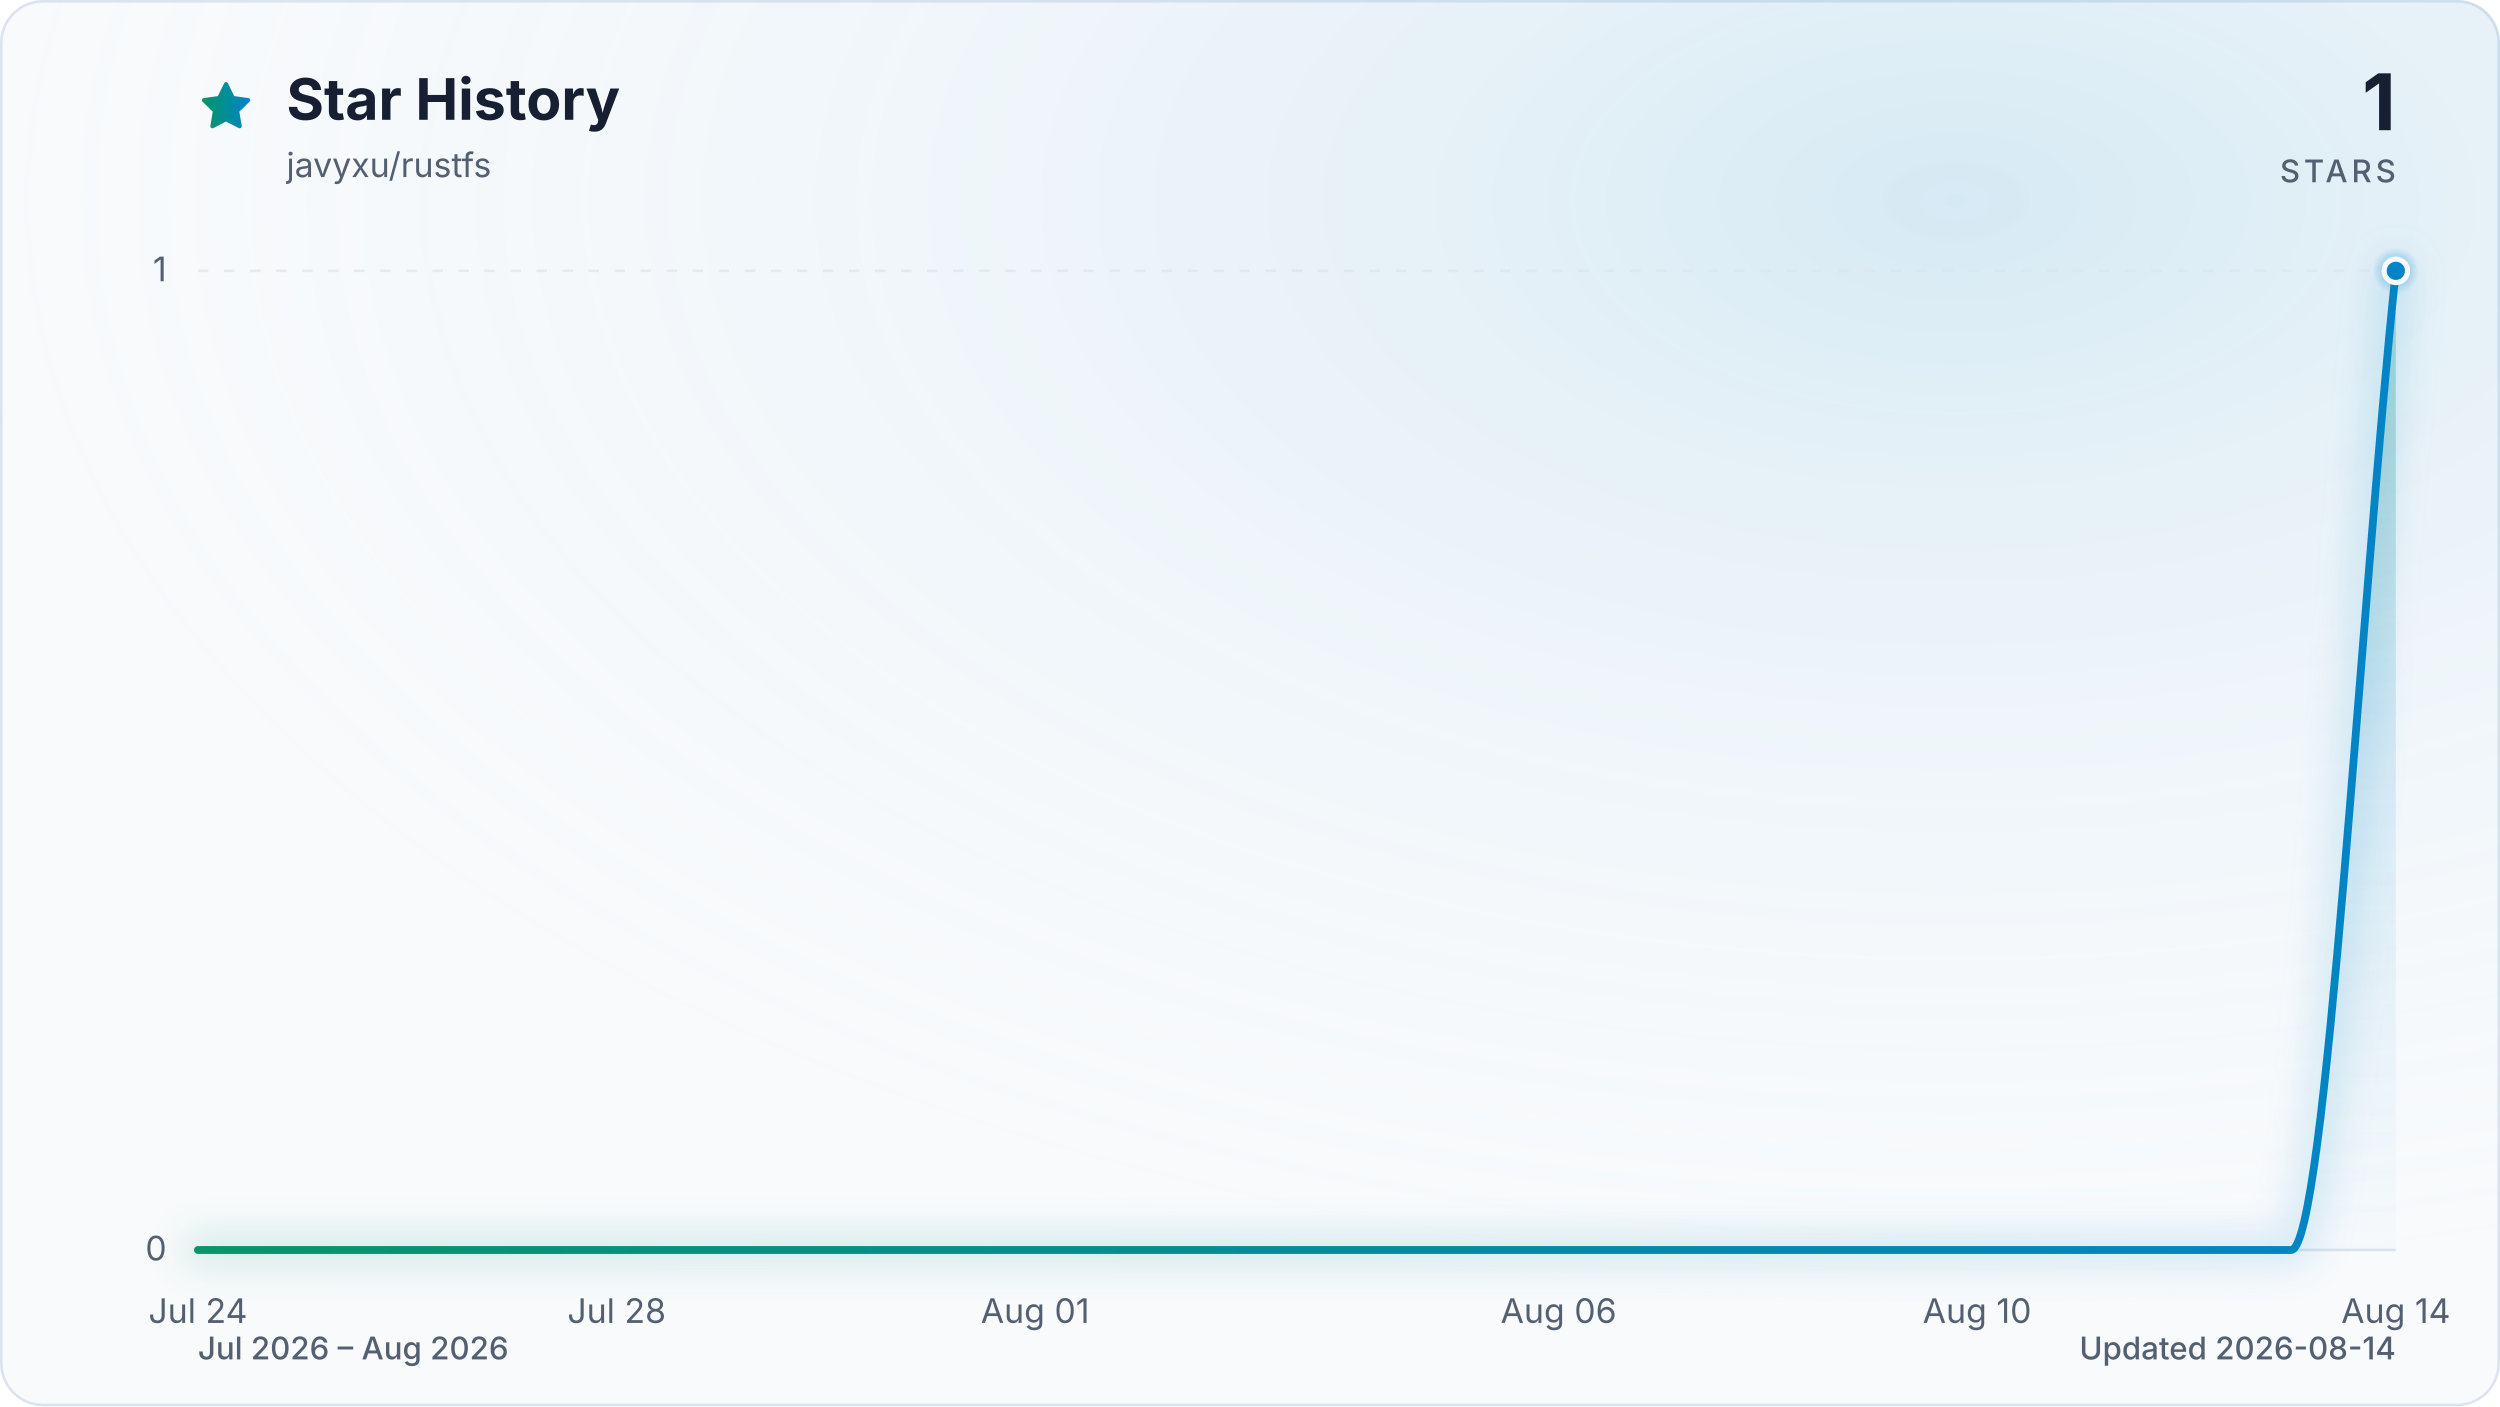
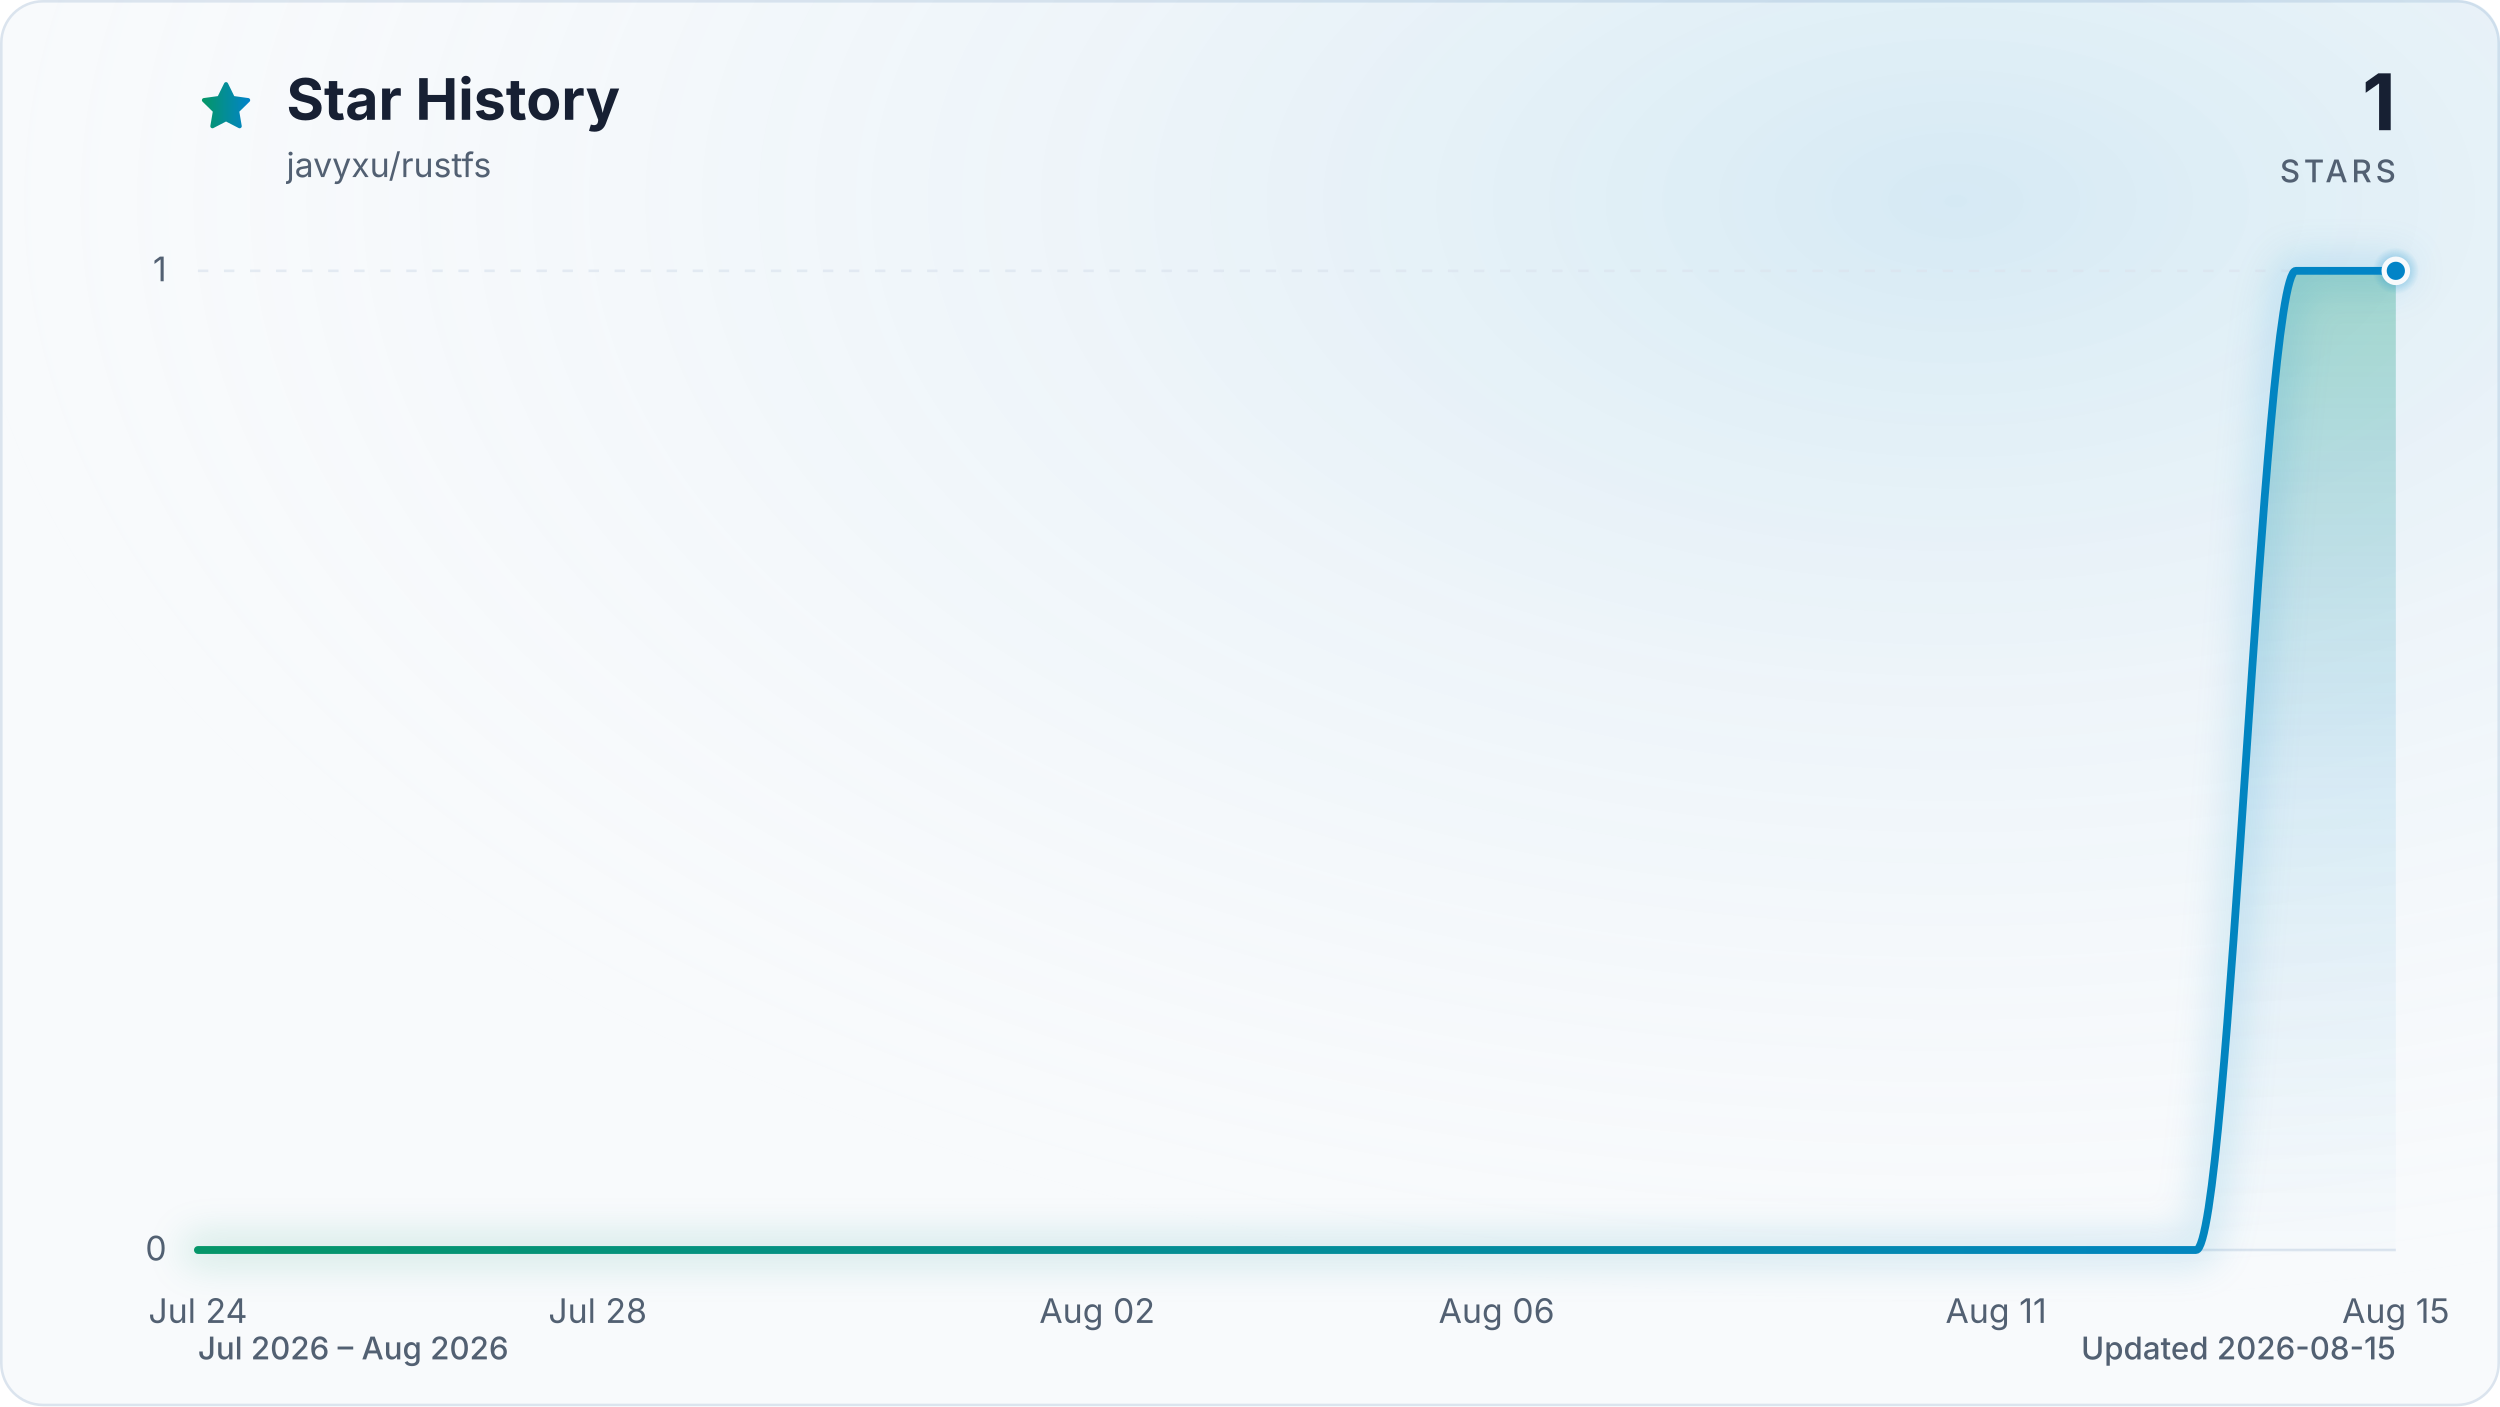
<svg xmlns="http://www.w3.org/2000/svg" viewBox="0 0 960 540" role="img" aria-labelledby="title description" data-style="gradient" data-variant="glow" data-animated="true">
  <defs>
    <linearGradient id="trend" x1="0" y1="0" x2="1" y2="0">
      <stop offset="0%" stop-color="#059669" />
      <stop offset="100%" stop-color="#0284c7" />
    </linearGradient>
    <linearGradient id="area" x1="0" y1="0" x2="0" y2="1">
      <stop offset="0%" stop-color="#059669" stop-opacity="0.30" />
      <stop offset="55%" stop-color="#0284c7" stop-opacity="0.10" />
      <stop offset="100%" stop-color="#0284c7" stop-opacity="0.01" />
    </linearGradient>
    <radialGradient id="marker-halo" cx="50%" cy="50%" r="50%">
      <stop offset="0%" stop-color="#0284c7" stop-opacity="0.55" />
      <stop offset="100%" stop-color="#0284c7" stop-opacity="0" />
    </radialGradient>
    <radialGradient id="surface-glow" cx="78%" cy="14%" r="80%">
      <stop offset="0%" stop-color="#0284c7" stop-opacity="0.14" />
      <stop offset="100%" stop-color="#f8fafc" stop-opacity="0" />
    </radialGradient>
    <filter id="trend-glow" x="-20%" y="-20%" width="140%" height="140%">
      <feGaussianBlur stdDeviation="7" />
    </filter>
  </defs>
  <style>
.trend-enter{transform-box:fill-box;transform-origin:center;animation:trend-enter 520ms cubic-bezier(0.16,1,0.3,1)}
.marker-enter{transform-box:fill-box;transform-origin:center;animation:marker-enter 320ms cubic-bezier(0.16,1,0.3,1) 200ms both}
.marker-pulse{transform-box:fill-box;transform-origin:center;animation:marker-pulse 2.6s ease-out infinite}
@keyframes trend-enter{from{opacity:.35;transform:translateY(10px)}to{opacity:1;transform:translateY(0)}}
@keyframes marker-enter{from{opacity:0;transform:scale(.4)}to{opacity:1;transform:scale(1)}}
@keyframes marker-pulse{0%{opacity:.5;transform:scale(.7)}70%,100%{opacity:0;transform:scale(2.1)}}
@media (prefers-reduced-motion:reduce){.trend-enter,.marker-enter,.marker-pulse{animation:none!important}}
@media (prefers-reduced-motion:reduce){.marker-pulse{opacity:0}}
</style>
  <rect x="0.5" y="0.5" width="959" height="539" fill="#f8fafc" stroke="#dbe4ee" stroke-width="1" rx="16" />
  <rect width="960" height="540" fill="url(#surface-glow)" rx="16" />
  <path d="M12 2.6l2.9 5.9 6.5.9-4.7 4.6 1.1 6.5-5.8-3-5.8 3 1.1-6.5-4.7-4.6 6.5-.9L12 2.6Z" transform="translate(76 30) scale(.9)" fill="url(#trend)" stroke="url(#trend)" stroke-width="1.8" stroke-linejoin="round" aria-hidden="true" />
  <text x="110" y="46" fill="#172033" font-family="ui-sans-serif, system-ui, -apple-system, BlinkMacSystemFont, 'Segoe UI', sans-serif" font-size="22" font-weight="700">Star History</text>
  <text x="110" y="68" fill="#526072" font-family="ui-sans-serif, system-ui, -apple-system, BlinkMacSystemFont, 'Segoe UI', sans-serif" font-size="13">javyxu/rustfs</text>
  <text x="920" y="50" fill="#172033" font-family="ui-sans-serif, system-ui, -apple-system, BlinkMacSystemFont, 'Segoe UI', sans-serif" font-size="30" font-weight="700" text-anchor="end">1</text>
  <text x="920" y="70" fill="#526072" font-family="ui-sans-serif, system-ui, -apple-system, BlinkMacSystemFont, 'Segoe UI', sans-serif" font-size="12" font-weight="500" letter-spacing="1.5" text-anchor="end">STARS</text>
  <line x1="76" y1="480.0" x2="920" y2="480.0" stroke="#dbe4ee" stroke-width="1" stroke-dasharray="0" opacity="1" />
  <text x="64" y="484.0" fill="#526072" font-family="ui-sans-serif, system-ui, -apple-system, BlinkMacSystemFont, 'Segoe UI', sans-serif" font-size="13" text-anchor="end">0</text>
  <line x1="76" y1="104.0" x2="920" y2="104.0" stroke="#dbe4ee" stroke-width="1" stroke-dasharray="4 6" opacity="0.7" />
  <text x="64" y="108.0" fill="#526072" font-family="ui-sans-serif, system-ui, -apple-system, BlinkMacSystemFont, 'Segoe UI', sans-serif" font-size="13" text-anchor="end">1</text>
  <text x="76.0" y="508" fill="#526072" font-family="ui-sans-serif, system-ui, -apple-system, BlinkMacSystemFont, 'Segoe UI', sans-serif" font-size="13" text-anchor="middle">Jul 24</text>
-   <text x="236.8" y="508" fill="#526072" font-family="ui-sans-serif, system-ui, -apple-system, BlinkMacSystemFont, 'Segoe UI', sans-serif" font-size="13" text-anchor="middle">Jul 28</text>
-   <text x="397.5" y="508" fill="#526072" font-family="ui-sans-serif, system-ui, -apple-system, BlinkMacSystemFont, 'Segoe UI', sans-serif" font-size="13" text-anchor="middle">Aug 01</text>
-   <text x="598.5" y="508" fill="#526072" font-family="ui-sans-serif, system-ui, -apple-system, BlinkMacSystemFont, 'Segoe UI', sans-serif" font-size="13" text-anchor="middle">Aug 06</text>
-   <text x="759.2" y="508" fill="#526072" font-family="ui-sans-serif, system-ui, -apple-system, BlinkMacSystemFont, 'Segoe UI', sans-serif" font-size="13" text-anchor="middle">Aug 10</text>
-   <text x="920.0" y="508" fill="#526072" font-family="ui-sans-serif, system-ui, -apple-system, BlinkMacSystemFont, 'Segoe UI', sans-serif" font-size="13" text-anchor="middle">Aug 14</text>
+   <text x="229.5" y="508" fill="#526072" font-family="ui-sans-serif, system-ui, -apple-system, BlinkMacSystemFont, 'Segoe UI', sans-serif" font-size="13" text-anchor="middle">Jul 28</text>
+   <text x="421.3" y="508" fill="#526072" font-family="ui-sans-serif, system-ui, -apple-system, BlinkMacSystemFont, 'Segoe UI', sans-serif" font-size="13" text-anchor="middle">Aug 02</text>
+   <text x="574.7" y="508" fill="#526072" font-family="ui-sans-serif, system-ui, -apple-system, BlinkMacSystemFont, 'Segoe UI', sans-serif" font-size="13" text-anchor="middle">Aug 06</text>
+   <text x="766.5" y="508" fill="#526072" font-family="ui-sans-serif, system-ui, -apple-system, BlinkMacSystemFont, 'Segoe UI', sans-serif" font-size="13" text-anchor="middle">Aug 11</text>
+   <text x="920.0" y="508" fill="#526072" font-family="ui-sans-serif, system-ui, -apple-system, BlinkMacSystemFont, 'Segoe UI', sans-serif" font-size="13" text-anchor="middle">Aug 15</text>
  <g class="trend-enter">
-     <path d="M 76.0 480.0 C 89.4 480.0, 102.8 480.0, 116.2 480.0 C 129.6 480.0, 143.0 480.0, 156.4 480.0 C 169.8 480.0, 183.2 480.0, 196.6 480.0 C 210.0 480.0, 223.4 480.0, 236.8 480.0 C 250.2 480.0, 263.6 480.0, 277.0 480.0 C 290.3 480.0, 303.7 480.0, 317.1 480.0 C 330.5 480.0, 343.9 480.0, 357.3 480.0 C 370.7 480.0, 384.1 480.0, 397.5 480.0 C 410.9 480.0, 424.3 480.0, 437.7 480.0 C 451.1 480.0, 464.5 480.0, 477.9 480.0 C 491.3 480.0, 504.7 480.0, 518.1 480.0 C 531.5 480.0, 544.9 480.0, 558.3 480.0 C 571.7 480.0, 585.1 480.0, 598.5 480.0 C 611.9 480.0, 625.3 480.0, 638.7 480.0 C 652.1 480.0, 665.5 480.0, 678.9 480.0 C 692.3 480.0, 705.7 480.0, 719.0 480.0 C 732.4 480.0, 745.8 480.0, 759.2 480.0 C 772.6 480.0, 786.0 480.0, 799.4 480.0 C 812.8 480.0, 826.2 480.0, 839.6 480.0 C 853.0 480.0, 866.4 480.0, 879.8 480.0 C 893.2 480.0, 906.6 229.3, 920.0 104.0 L 920.0 480.0 L 76.0 480.0 Z" fill="url(#area)" />
-     <path d="M 76.0 480.0 C 89.4 480.0, 102.8 480.0, 116.2 480.0 C 129.6 480.0, 143.0 480.0, 156.4 480.0 C 169.8 480.0, 183.2 480.0, 196.6 480.0 C 210.0 480.0, 223.4 480.0, 236.8 480.0 C 250.2 480.0, 263.6 480.0, 277.0 480.0 C 290.3 480.0, 303.7 480.0, 317.1 480.0 C 330.5 480.0, 343.9 480.0, 357.3 480.0 C 370.7 480.0, 384.1 480.0, 397.5 480.0 C 410.9 480.0, 424.3 480.0, 437.7 480.0 C 451.1 480.0, 464.5 480.0, 477.9 480.0 C 491.3 480.0, 504.7 480.0, 518.1 480.0 C 531.5 480.0, 544.9 480.0, 558.3 480.0 C 571.7 480.0, 585.1 480.0, 598.5 480.0 C 611.9 480.0, 625.3 480.0, 638.7 480.0 C 652.1 480.0, 665.5 480.0, 678.9 480.0 C 692.3 480.0, 705.7 480.0, 719.0 480.0 C 732.4 480.0, 745.8 480.0, 759.2 480.0 C 772.6 480.0, 786.0 480.0, 799.4 480.0 C 812.8 480.0, 826.2 480.0, 839.6 480.0 C 853.0 480.0, 866.4 480.0, 879.8 480.0 C 893.2 480.0, 906.6 229.3, 920.0 104.0" fill="none" stroke="url(#trend)" stroke-width="12" stroke-linecap="round" stroke-linejoin="round" opacity="0.16" filter="url(#trend-glow)" />
-     <path d="M 76.0 480.0 C 89.4 480.0, 102.8 480.0, 116.2 480.0 C 129.6 480.0, 143.0 480.0, 156.4 480.0 C 169.8 480.0, 183.2 480.0, 196.6 480.0 C 210.0 480.0, 223.4 480.0, 236.8 480.0 C 250.2 480.0, 263.6 480.0, 277.0 480.0 C 290.3 480.0, 303.7 480.0, 317.1 480.0 C 330.5 480.0, 343.9 480.0, 357.3 480.0 C 370.7 480.0, 384.1 480.0, 397.5 480.0 C 410.9 480.0, 424.3 480.0, 437.7 480.0 C 451.1 480.0, 464.5 480.0, 477.9 480.0 C 491.3 480.0, 504.7 480.0, 518.1 480.0 C 531.5 480.0, 544.9 480.0, 558.3 480.0 C 571.7 480.0, 585.1 480.0, 598.5 480.0 C 611.9 480.0, 625.3 480.0, 638.7 480.0 C 652.1 480.0, 665.5 480.0, 678.9 480.0 C 692.3 480.0, 705.7 480.0, 719.0 480.0 C 732.4 480.0, 745.8 480.0, 759.2 480.0 C 772.6 480.0, 786.0 480.0, 799.4 480.0 C 812.8 480.0, 826.2 480.0, 839.6 480.0 C 853.0 480.0, 866.4 480.0, 879.8 480.0 C 893.2 480.0, 906.6 229.3, 920.0 104.0" fill="none" stroke="url(#trend)" stroke-width="3" stroke-linecap="round" stroke-linejoin="round" />
+     <path d="M 76.0 480.0 C 88.8 480.0, 101.6 480.0, 114.4 480.0 C 127.2 480.0, 139.9 480.0, 152.7 480.0 C 165.5 480.0, 178.3 480.0, 191.1 480.0 C 203.9 480.0, 216.7 480.0, 229.5 480.0 C 242.2 480.0, 255.0 480.0, 267.8 480.0 C 280.6 480.0, 293.4 480.0, 306.2 480.0 C 319.0 480.0, 331.8 480.0, 344.5 480.0 C 357.3 480.0, 370.1 480.0, 382.9 480.0 C 395.7 480.0, 408.5 480.0, 421.3 480.0 C 434.1 480.0, 446.8 480.0, 459.6 480.0 C 472.4 480.0, 485.2 480.0, 498.0 480.0 C 510.8 480.0, 523.6 480.0, 536.4 480.0 C 549.2 480.0, 561.9 480.0, 574.7 480.0 C 587.5 480.0, 600.3 480.0, 613.1 480.0 C 625.9 480.0, 638.7 480.0, 651.5 480.0 C 664.2 480.0, 677.0 480.0, 689.8 480.0 C 702.6 480.0, 715.4 480.0, 728.2 480.0 C 741.0 480.0, 753.8 480.0, 766.5 480.0 C 779.3 480.0, 792.1 480.0, 804.9 480.0 C 817.7 480.0, 830.5 480.0, 843.3 480.0 C 856.1 480.0, 868.8 104.0, 881.6 104.0 C 894.4 104.0, 907.2 104.0, 920.0 104.0 L 920.0 480.0 L 76.0 480.0 Z" fill="url(#area)" />
+     <path d="M 76.0 480.0 C 88.8 480.0, 101.6 480.0, 114.4 480.0 C 127.2 480.0, 139.9 480.0, 152.7 480.0 C 165.5 480.0, 178.3 480.0, 191.1 480.0 C 203.9 480.0, 216.7 480.0, 229.5 480.0 C 242.2 480.0, 255.0 480.0, 267.8 480.0 C 280.6 480.0, 293.4 480.0, 306.2 480.0 C 319.0 480.0, 331.8 480.0, 344.5 480.0 C 357.3 480.0, 370.1 480.0, 382.9 480.0 C 395.7 480.0, 408.5 480.0, 421.3 480.0 C 434.1 480.0, 446.8 480.0, 459.6 480.0 C 472.4 480.0, 485.2 480.0, 498.0 480.0 C 510.8 480.0, 523.6 480.0, 536.4 480.0 C 549.2 480.0, 561.9 480.0, 574.7 480.0 C 587.5 480.0, 600.3 480.0, 613.1 480.0 C 625.9 480.0, 638.7 480.0, 651.5 480.0 C 664.2 480.0, 677.0 480.0, 689.8 480.0 C 702.6 480.0, 715.4 480.0, 728.2 480.0 C 741.0 480.0, 753.8 480.0, 766.5 480.0 C 779.3 480.0, 792.1 480.0, 804.9 480.0 C 817.7 480.0, 830.5 480.0, 843.3 480.0 C 856.1 480.0, 868.8 104.0, 881.6 104.0 C 894.4 104.0, 907.2 104.0, 920.0 104.0" fill="none" stroke="url(#trend)" stroke-width="12" stroke-linecap="round" stroke-linejoin="round" opacity="0.16" filter="url(#trend-glow)" />
+     <path d="M 76.0 480.0 C 88.8 480.0, 101.6 480.0, 114.4 480.0 C 127.2 480.0, 139.9 480.0, 152.7 480.0 C 165.5 480.0, 178.3 480.0, 191.1 480.0 C 203.9 480.0, 216.7 480.0, 229.5 480.0 C 242.2 480.0, 255.0 480.0, 267.8 480.0 C 280.6 480.0, 293.4 480.0, 306.2 480.0 C 319.0 480.0, 331.8 480.0, 344.5 480.0 C 357.3 480.0, 370.1 480.0, 382.9 480.0 C 395.7 480.0, 408.5 480.0, 421.3 480.0 C 434.1 480.0, 446.8 480.0, 459.6 480.0 C 472.4 480.0, 485.2 480.0, 498.0 480.0 C 510.8 480.0, 523.6 480.0, 536.4 480.0 C 549.2 480.0, 561.9 480.0, 574.7 480.0 C 587.5 480.0, 600.3 480.0, 613.1 480.0 C 625.9 480.0, 638.7 480.0, 651.5 480.0 C 664.2 480.0, 677.0 480.0, 689.8 480.0 C 702.6 480.0, 715.4 480.0, 728.2 480.0 C 741.0 480.0, 753.8 480.0, 766.5 480.0 C 779.3 480.0, 792.1 480.0, 804.9 480.0 C 817.7 480.0, 830.5 480.0, 843.3 480.0 C 856.1 480.0, 868.8 104.0, 881.6 104.0 C 894.4 104.0, 907.2 104.0, 920.0 104.0" fill="none" stroke="url(#trend)" stroke-width="3" stroke-linecap="round" stroke-linejoin="round" />
  </g>
  <g class="marker-enter">
    <circle class="marker-pulse" cx="920.0" cy="104.0" r="9" fill="url(#marker-halo)" />
    <circle cx="920.0" cy="104.0" r="4.5" fill="#0284c7" stroke="#f8fafc" stroke-width="2" />
  </g>
  <text x="76" y="522" fill="#526072" font-family="ui-sans-serif, system-ui, -apple-system, BlinkMacSystemFont, 'Segoe UI', sans-serif" font-size="12" font-weight="500">Jul 2026 – Aug 2026</text>
-   <text x="920" y="522" fill="#526072" font-family="ui-sans-serif, system-ui, -apple-system, BlinkMacSystemFont, 'Segoe UI', sans-serif" font-size="12" font-weight="500" text-anchor="end">Updated 2026-08-14</text>
+   <text x="920" y="522" fill="#526072" font-family="ui-sans-serif, system-ui, -apple-system, BlinkMacSystemFont, 'Segoe UI', sans-serif" font-size="12" font-weight="500" text-anchor="end">Updated 2026-08-15</text>
</svg>
